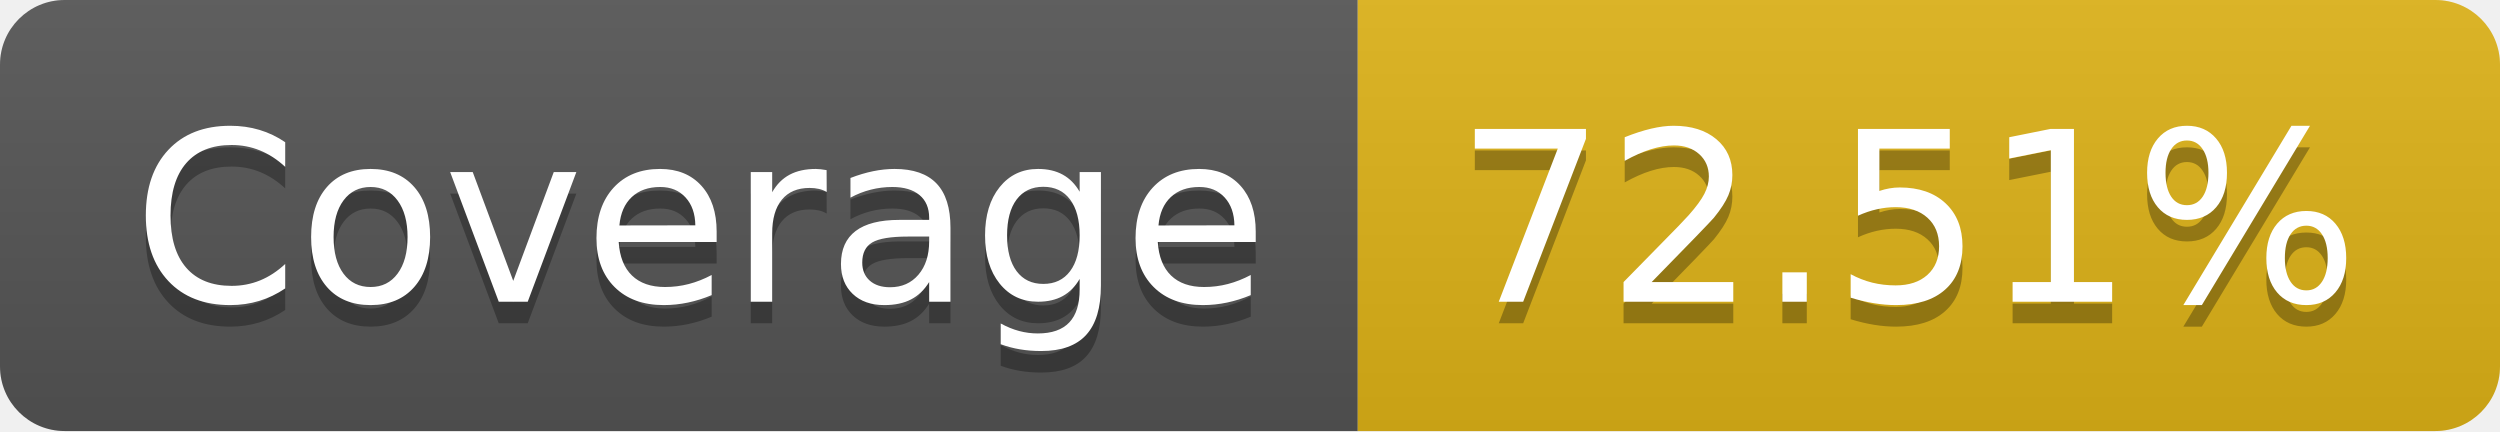
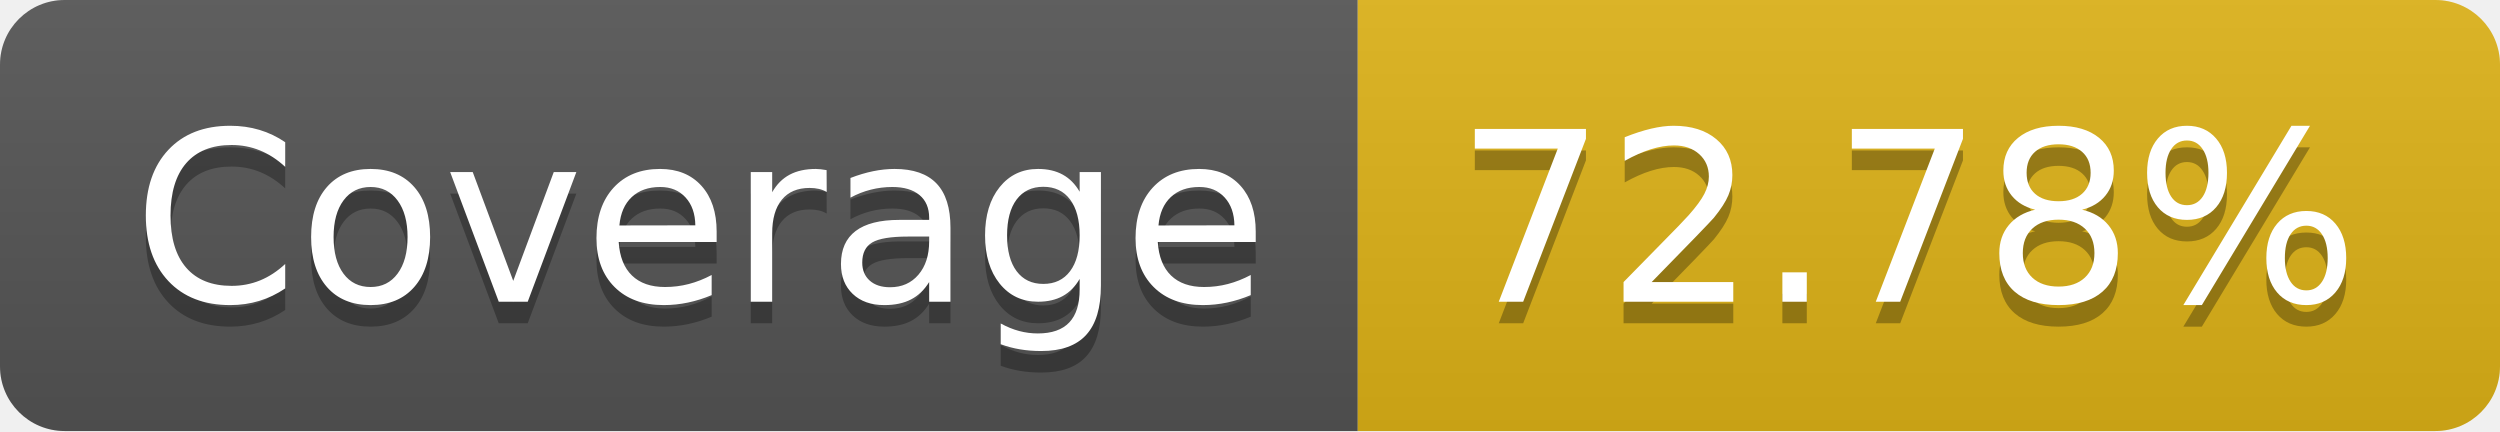
- <svg xmlns="http://www.w3.org/2000/svg" width="116" height="20" role="img" aria-label="Coverage: 72.51%">
+ <svg xmlns="http://www.w3.org/2000/svg" width="116" height="20" role="img" aria-label="Coverage: 72.78%">
  <linearGradient id="s" x2="0" y2="100%">
    <stop offset="0" stop-color="#bbb" stop-opacity=".1" />
    <stop offset="1" stop-opacity=".1" />
  </linearGradient>
  <clipPath id="r">
    <rect width="116" height="20" rx="3" fill="#fff" />
  </clipPath>
  <g clip-path="url(#r)">
    <rect width="63" height="20" fill="#555" />
    <rect x="63" width="53" height="20" fill="#dfb317" />
    <rect width="116" height="20" fill="url(#s)" />
  </g>
  <g fill="#fff" text-anchor="middle" font-family="Verdana,Geneva,DejaVu Sans,sans-serif" text-rendering="geometricPrecision" font-size="110">
    <text aria-hidden="true" x="325" y="150" fill="#010101" fill-opacity=".3" transform="scale(.1)" textLength="530">Coverage</text>
    <text x="325" y="140" transform="scale(.1)" fill="#fff" textLength="530">Coverage</text>
-     <text aria-hidden="true" x="885" y="150" fill="#010101" fill-opacity=".3" transform="scale(.1)" textLength="430">72.51%</text>
-     <text x="885" y="140" transform="scale(.1)" fill="#fff" textLength="430">72.51%</text>
+     <text aria-hidden="true" x="885" y="150" fill="#010101" fill-opacity=".3" transform="scale(.1)" textLength="430">72.78%</text>
+     <text x="885" y="140" transform="scale(.1)" fill="#fff" textLength="430">72.78%</text>
  </g>
</svg>
